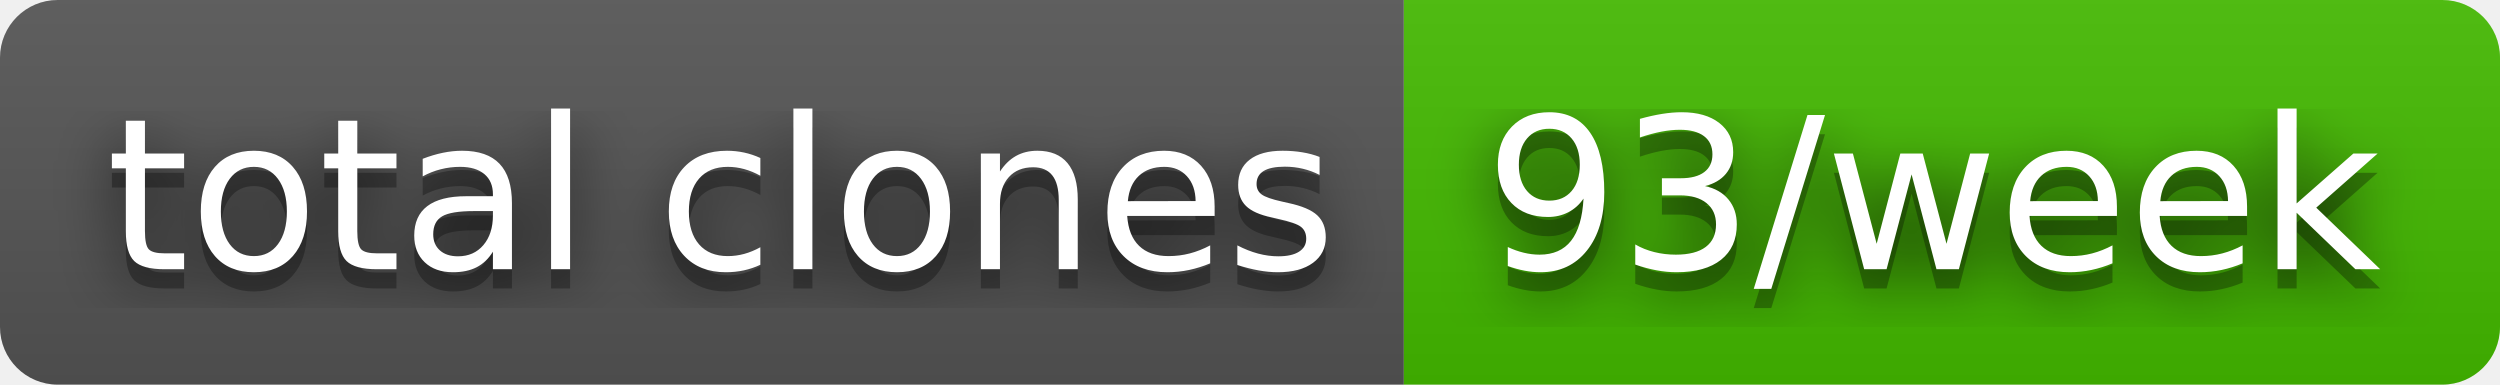
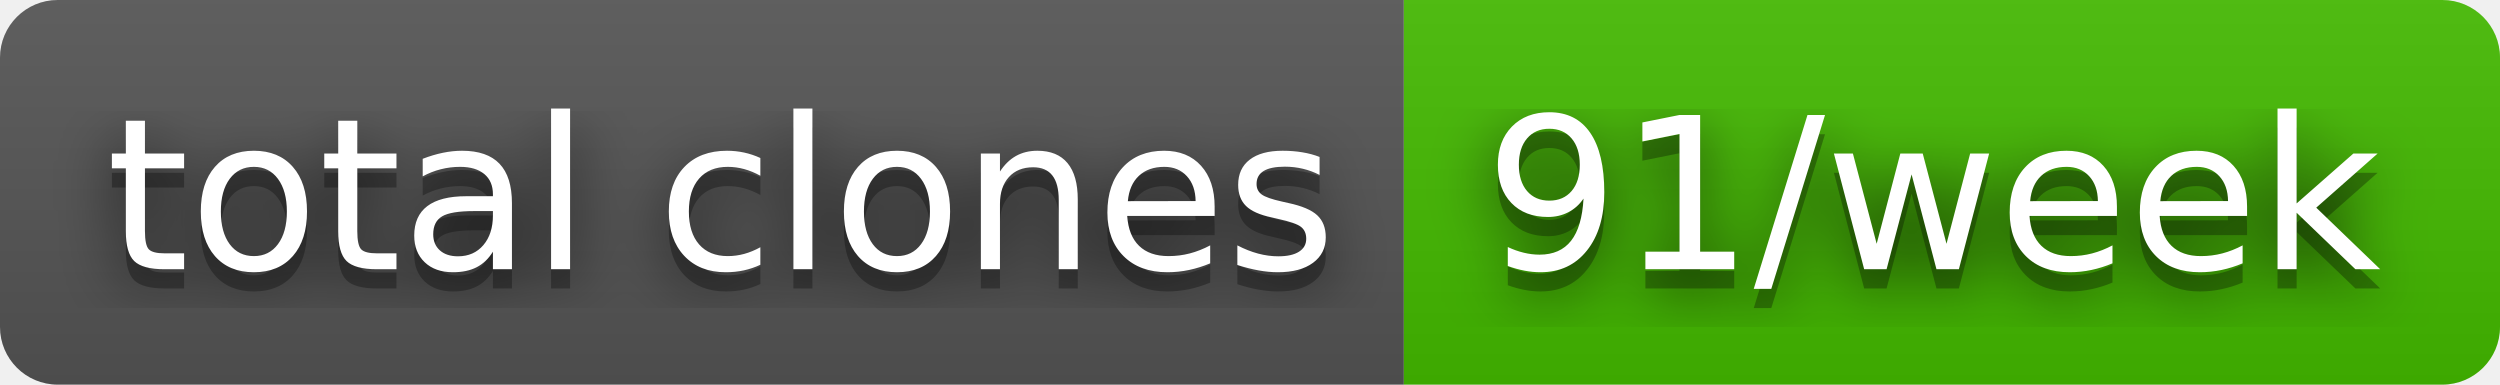
- <svg xmlns="http://www.w3.org/2000/svg" width="130" height="20" role="img" aria-label="total clones: 93/week">
+ <svg xmlns="http://www.w3.org/2000/svg" width="130" height="20" role="img" aria-label="total clones: 91/week">
  <filter id="blur">
    <feGaussianBlur stdDeviation="16" />
  </filter>
  <linearGradient id="s" x2="0" y2="100%">
    <stop offset="0" stop-color="#bbb" stop-opacity=".1" />
    <stop offset="1" stop-opacity=".1" />
  </linearGradient>
  <clipPath id="r">
    <rect width="130" height="20" rx="3" />
  </clipPath>
  <g clip-path="url(#r)">
    <rect width="73" height="20" fill="#555" />
    <rect x="73" width="57" height="20" fill="#4b0" />
    <rect width="130" height="20" fill="url(#s)" />
  </g>
  <g fill="#fff" text-anchor="middle" font-family="Verdana,Geneva,DejaVu Sans,sans-serif" text-rendering="geometricPrecision" font-size="110">
    <g transform="scale(.1)">
      <g aria-hidden="true" fill="#010101">
        <text x="375" y="150" fill-opacity=".8" filter="url(#blur)" textLength="630">total clones</text>
        <text x="375" y="150" fill-opacity=".3" textLength="630">total clones</text>
      </g>
      <text x="375" y="140" textLength="630">total clones</text>
    </g>
    <g transform="scale(.1)">
      <g aria-hidden="true" fill="#010101">
-         <text x="1005" y="150" fill-opacity=".8" filter="url(#blur)" textLength="470">93/week</text>
-         <text x="1005" y="150" fill-opacity=".3" textLength="470">93/week</text>
+         <text x="1005" y="150" fill-opacity=".8" filter="url(#blur)" textLength="470">91/week</text>
+         <text x="1005" y="150" fill-opacity=".3" textLength="470">91/week</text>
      </g>
-       <text x="1005" y="140" textLength="470">93/week</text>
+       <text x="1005" y="140" textLength="470">91/week</text>
    </g>
  </g>
</svg>
